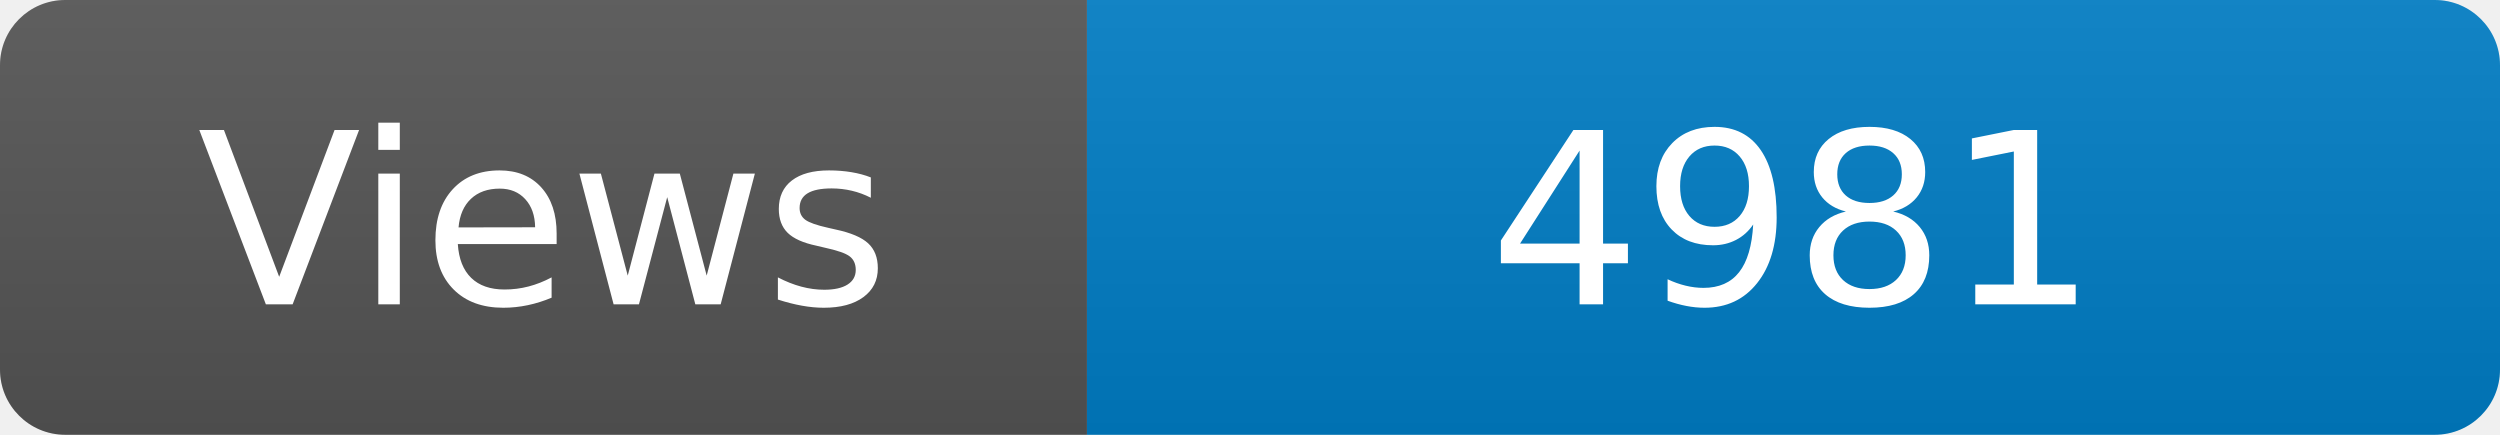
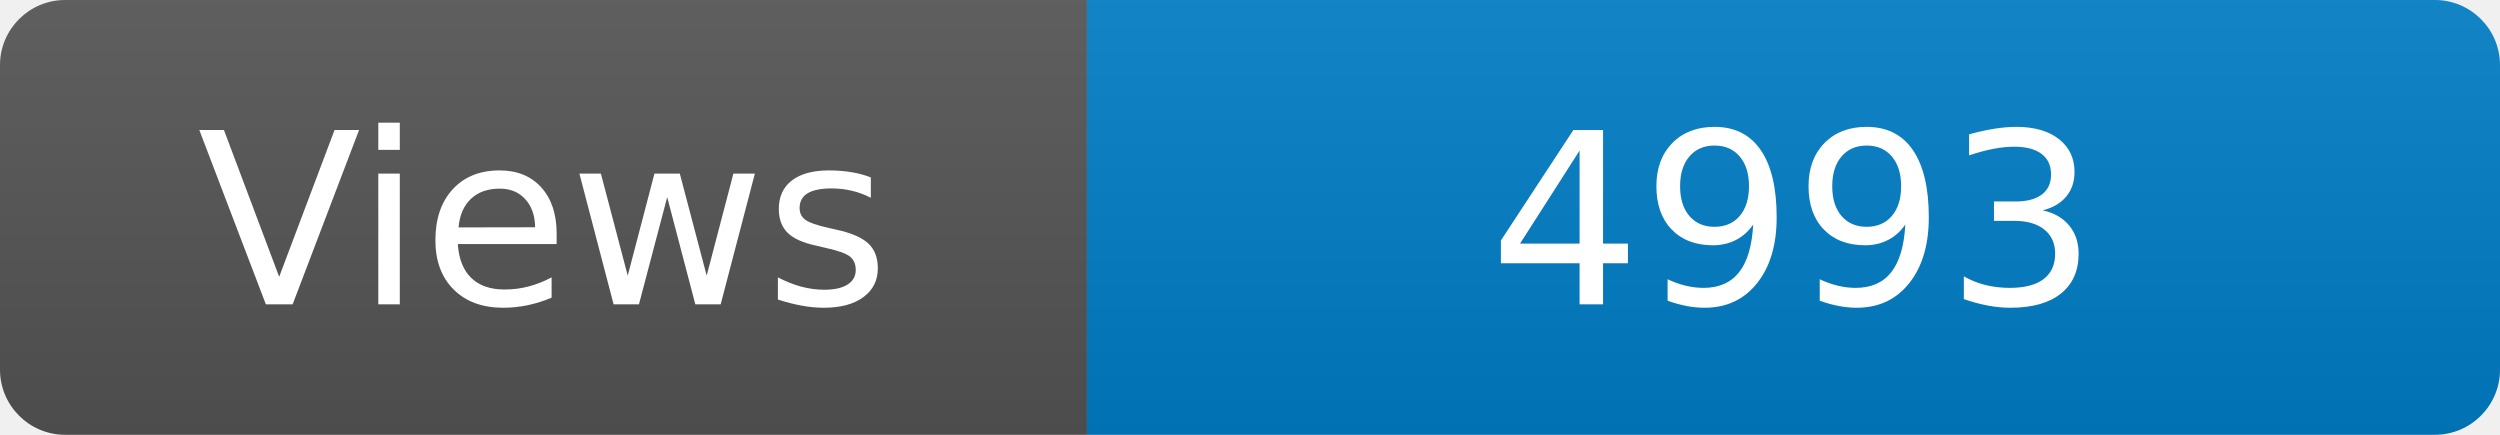
<svg xmlns="http://www.w3.org/2000/svg" width="115" height="20" role="img" aria-label="Maintained?: yes">
  <linearGradient id="s" x2="0" y2="100%">
    <stop offset="0" stop-color="#bbb" stop-opacity=".1" />
    <stop offset="1" stop-opacity=".1" />
  </linearGradient>
  <clipPath id="r">
    <rect width="115" height="20" rx="3" fill="#fff" />
  </clipPath>
  <g clip-path="url(#r)">
    <rect width="50" height="20" fill="#555" />
    <rect x="50" width="160" height="20" fill="#007ec6" />
    <rect width="115" height="20" fill="url(#s)" />
  </g>
  <g fill="#fff" text-anchor="middle" font-family="Verdana,Geneva,DejaVu Sans,sans-serif" font-size="110">
    <text x="250" y="140" transform="scale(.1)" fill="#fff">Views</text>
-     <text x="825" y="140" transform="scale(.1)" fill="#fff">4981</text>
+     <text x="825" y="140" transform="scale(.1)" fill="#fff">4993</text>
  </g>
</svg>
